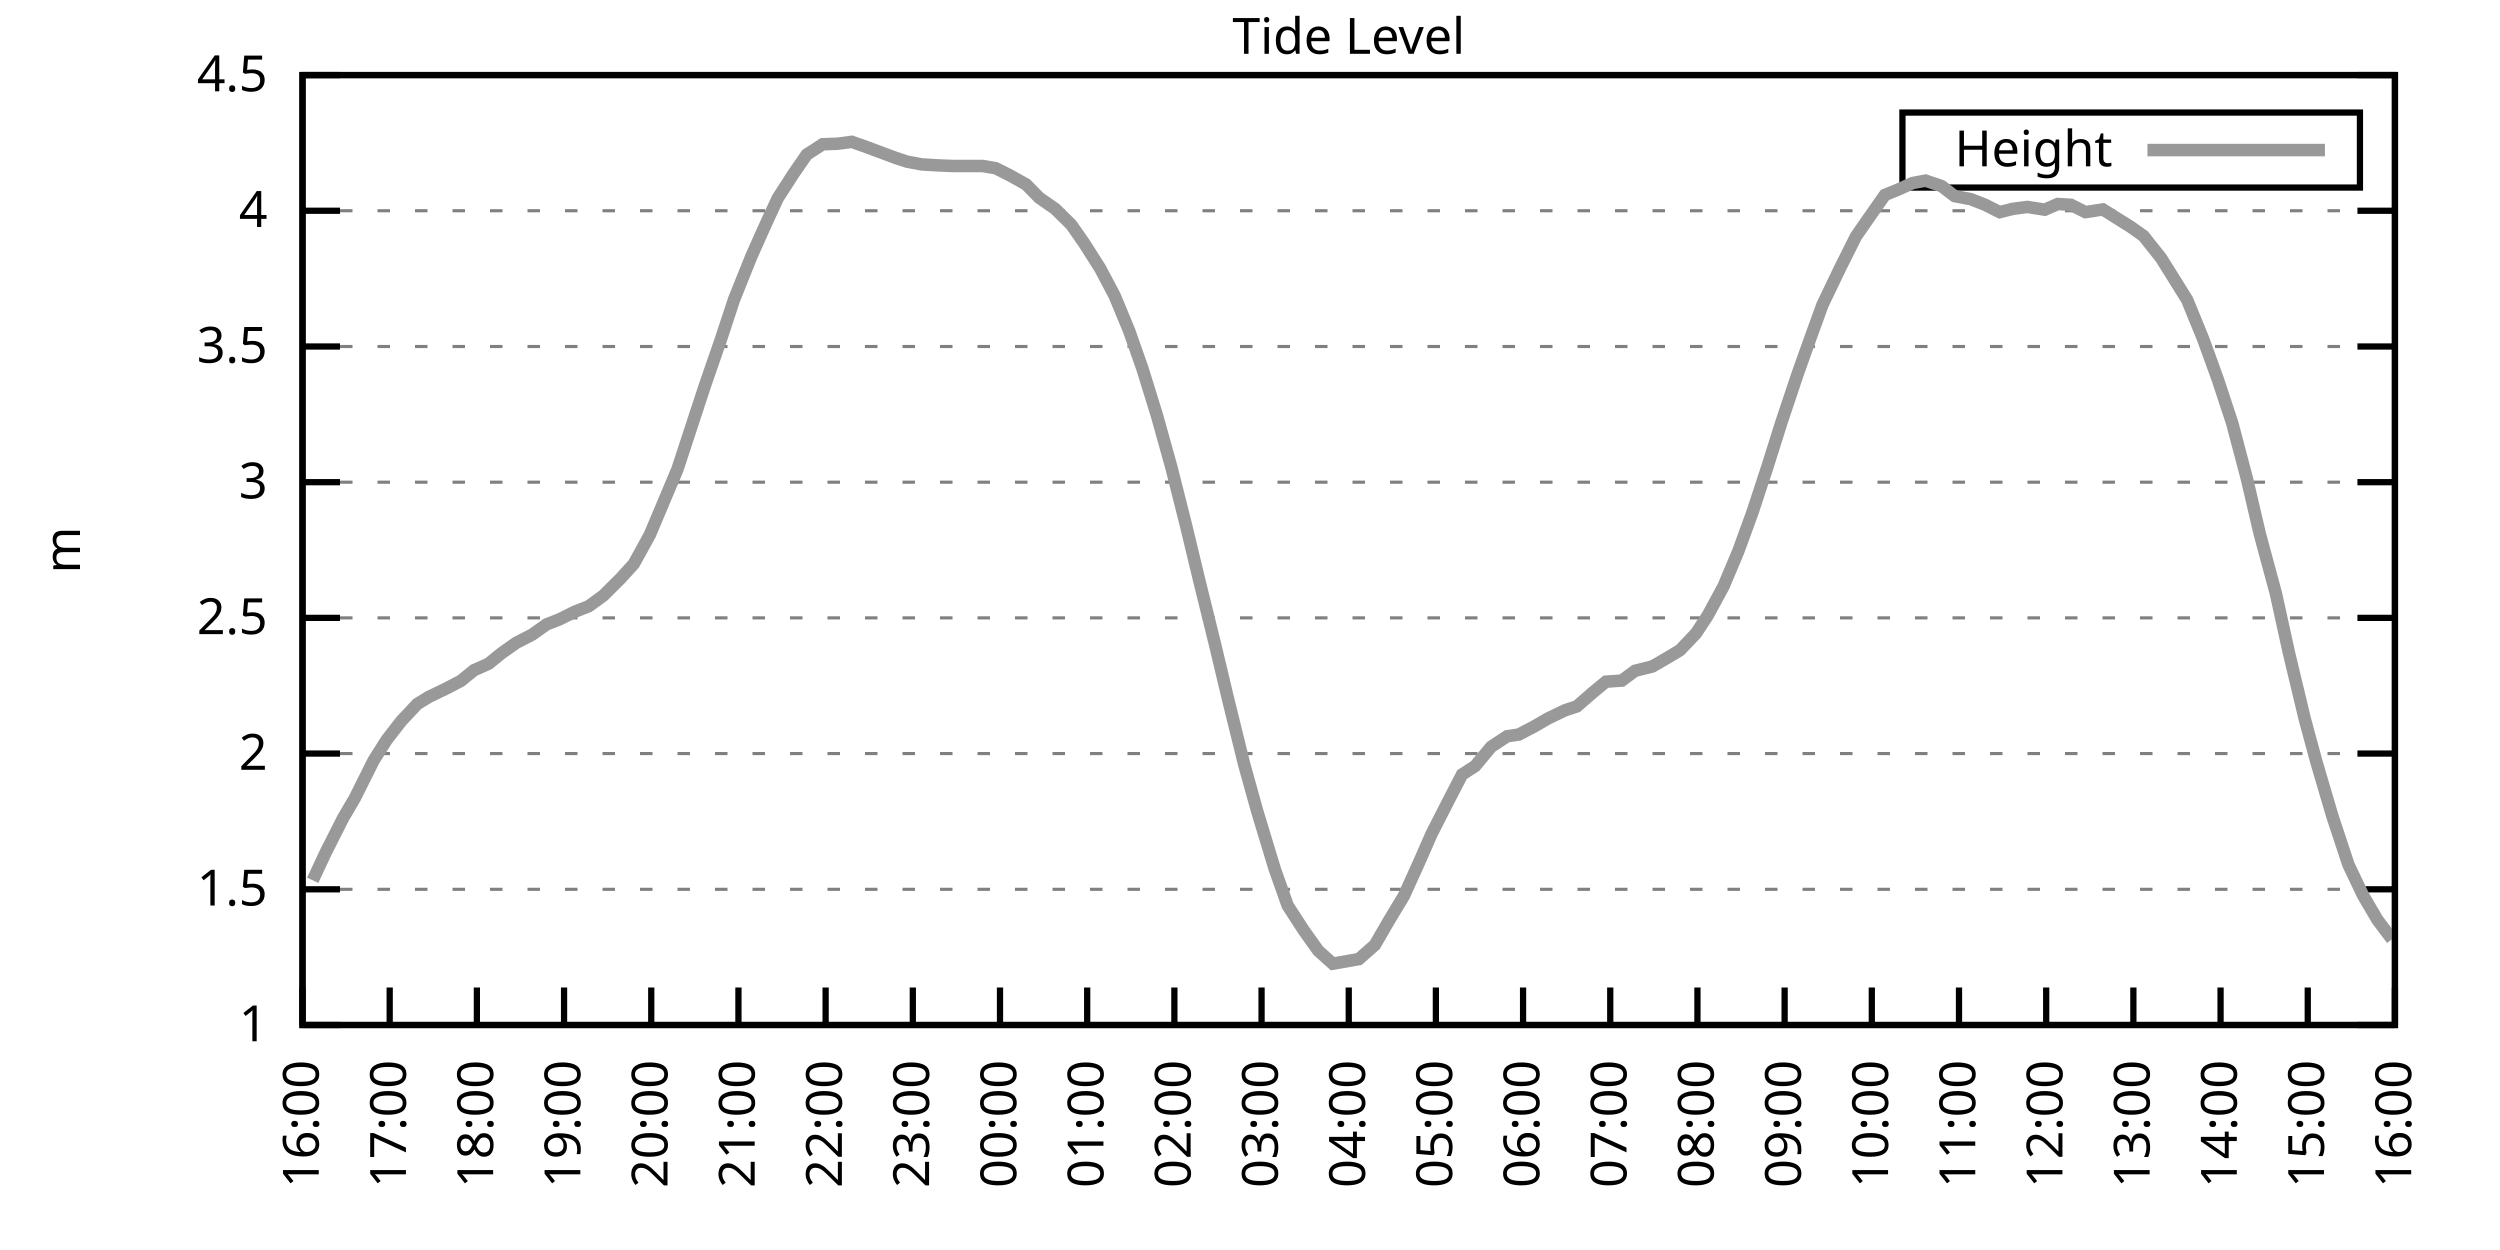
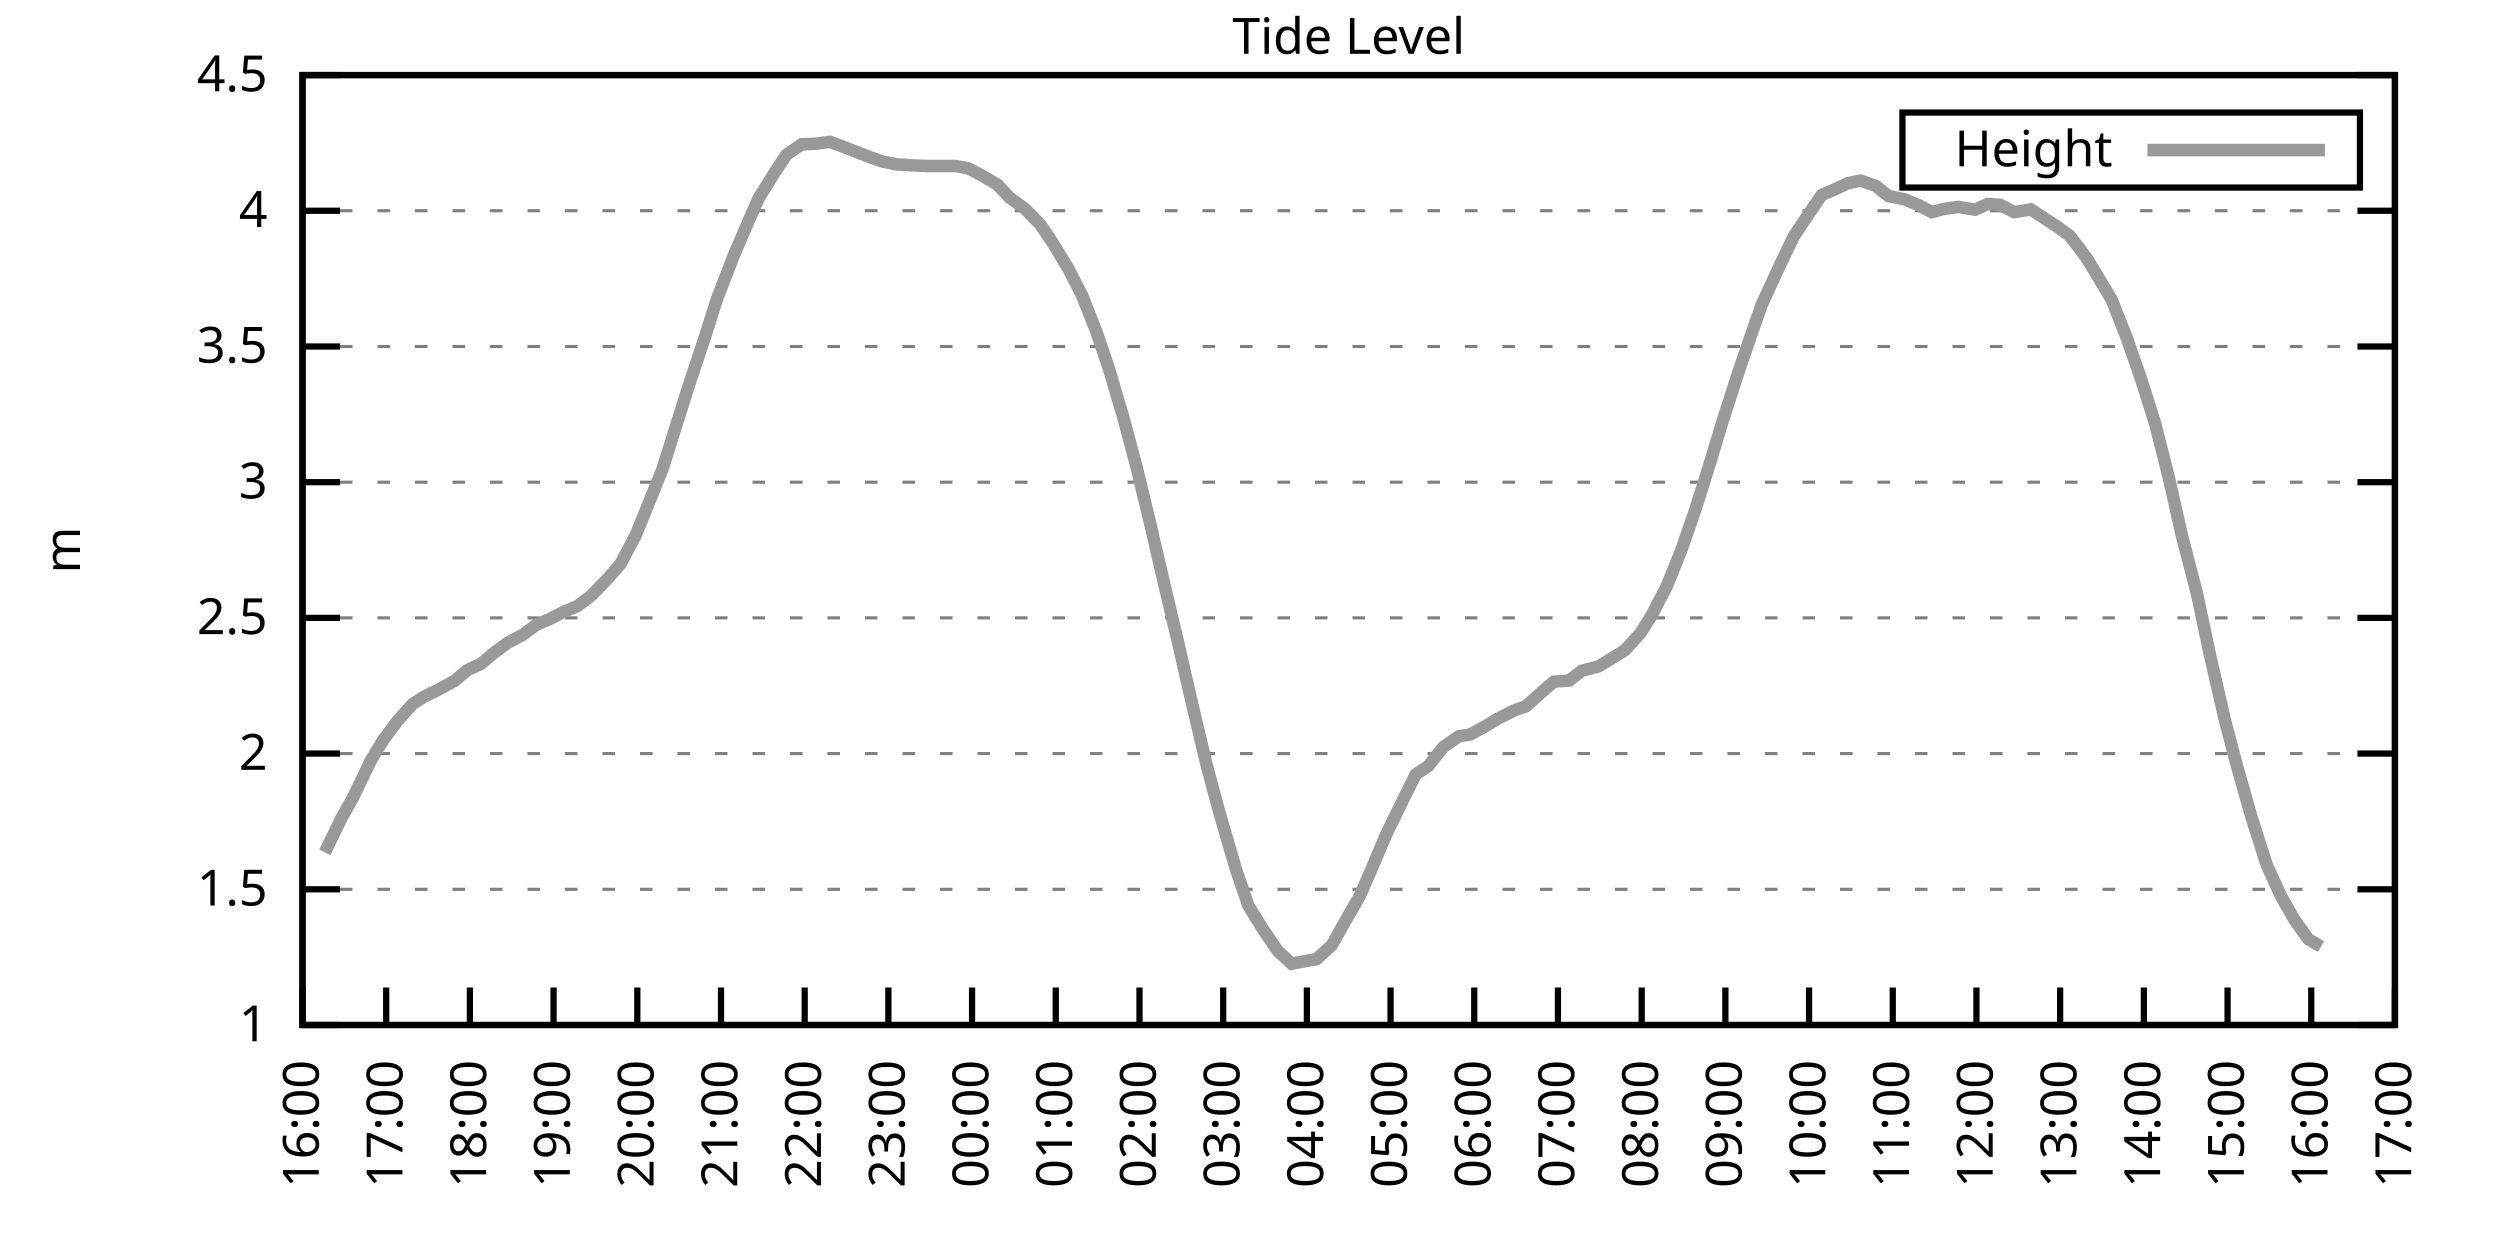
<svg xmlns="http://www.w3.org/2000/svg" xmlns:xlink="http://www.w3.org/1999/xlink" width="400" height="200" viewBox="0 0 400 200">
  <g id="gnuplot_canvas">
    <rect x="0" y="0" width="400" height="200" fill="none" />
    <defs>
      <circle id="gpDot" r="0.5" stroke-width="0.5" stroke="currentColor" />
      <path id="gpPt0" stroke-width="0.333" stroke="currentColor" d="M-1,0 h2 M0,-1 v2" />
      <path id="gpPt1" stroke-width="0.333" stroke="currentColor" d="M-1,-1 L1,1 M1,-1 L-1,1" />
      <path id="gpPt2" stroke-width="0.333" stroke="currentColor" d="M-1,0 L1,0 M0,-1 L0,1 M-1,-1 L1,1 M-1,1 L1,-1" />
      <rect id="gpPt3" stroke-width="0.333" stroke="currentColor" x="-1" y="-1" width="2" height="2" />
      <rect id="gpPt4" stroke-width="0.333" stroke="currentColor" fill="currentColor" x="-1" y="-1" width="2" height="2" />
      <circle id="gpPt5" stroke-width="0.333" stroke="currentColor" cx="0" cy="0" r="1" />
      <use xlink:href="#gpPt5" id="gpPt6" fill="currentColor" stroke="none" />
      <path id="gpPt7" stroke-width="0.333" stroke="currentColor" d="M0,-1.33 L-1.33,0.67 L1.33,0.67 z" />
      <use xlink:href="#gpPt7" id="gpPt8" fill="currentColor" stroke="none" />
      <use xlink:href="#gpPt7" id="gpPt9" stroke="currentColor" transform="rotate(180)" />
      <use xlink:href="#gpPt9" id="gpPt10" fill="currentColor" stroke="none" />
      <use xlink:href="#gpPt3" id="gpPt11" stroke="currentColor" transform="rotate(45)" />
      <use xlink:href="#gpPt11" id="gpPt12" fill="currentColor" stroke="none" />
      <path id="gpPt13" stroke-width="0.333" stroke="currentColor" d="M0,1.330 L1.265,0.411 L0.782,-1.067 L-0.782,-1.076 L-1.265,0.411 z" />
      <use xlink:href="#gpPt13" id="gpPt14" fill="currentColor" stroke="none" />
      <filter id="textbox" filterUnits="objectBoundingBox" x="0" y="0" height="1" width="1">
        <feFlood flood-color="white" flood-opacity="1" result="bgnd" />
        <feComposite in="SourceGraphic" in2="bgnd" operator="atop" />
      </filter>
      <filter id="greybox" filterUnits="objectBoundingBox" x="0" y="0" height="1" width="1">
        <feFlood flood-color="lightgrey" flood-opacity="1" result="grey" />
        <feComposite in="SourceGraphic" in2="grey" operator="atop" />
      </filter>
    </defs>
    <g fill="none" color="white" stroke="currentColor" stroke-width="1.00" stroke-linecap="butt" stroke-linejoin="miter">
</g>
    <g fill="none" color="black" stroke="currentColor" stroke-width="1.00" stroke-linecap="butt" stroke-linejoin="miter">
      <g stroke="none" shape-rendering="crispEdges">
        <polygon fill="rgb(255, 255, 255)" points="48.40,164.00 383.18,164.00 383.18,12.02 48.40,12.02 " />
      </g>
    </g>
    <g fill="none" color="black" stroke="currentColor" stroke-width="1.00" stroke-linecap="butt" stroke-linejoin="miter">
</g>
    <g fill="none" color="black" stroke="black" stroke-width="0.50" stroke-linecap="butt" stroke-linejoin="miter">
</g>
    <g fill="none" color="gray" stroke="currentColor" stroke-width="0.50" stroke-linecap="butt" stroke-linejoin="miter">
      <path stroke="gray" stroke-dasharray="2,4" class="gridline" d="M48.40,164.00 L383.19,164.00  " />
    </g>
    <g fill="none" color="gray" stroke="gray" stroke-width="1.00" stroke-linecap="butt" stroke-linejoin="miter">
</g>
    <g fill="none" color="black" stroke="currentColor" stroke-width="1.00" stroke-linecap="butt" stroke-linejoin="miter">
      <path stroke="black" d="M48.40,164.00 L54.40,164.00 M383.19,164.00 L377.19,164.00  " />
      <g transform="translate(42.80,166.60)" stroke="none" fill="black" font-family="Sans" font-size="8.00" text-anchor="end">
        <text>
          <tspan font-family="Sans"> 1</tspan>
        </text>
      </g>
    </g>
    <g fill="none" color="black" stroke="currentColor" stroke-width="1.00" stroke-linecap="butt" stroke-linejoin="miter">
</g>
    <g fill="none" color="black" stroke="black" stroke-width="0.50" stroke-linecap="butt" stroke-linejoin="miter">
</g>
    <g fill="none" color="gray" stroke="currentColor" stroke-width="0.50" stroke-linecap="butt" stroke-linejoin="miter">
      <path stroke="gray" stroke-dasharray="2,4" class="gridline" d="M48.40,142.29 L383.19,142.29  " />
    </g>
    <g fill="none" color="gray" stroke="gray" stroke-width="1.00" stroke-linecap="butt" stroke-linejoin="miter">
</g>
    <g fill="none" color="black" stroke="currentColor" stroke-width="1.00" stroke-linecap="butt" stroke-linejoin="miter">
      <path stroke="black" d="M48.40,142.29 L54.40,142.29 M383.19,142.29 L377.19,142.29  " />
      <g transform="translate(42.80,144.89)" stroke="none" fill="black" font-family="Sans" font-size="8.00" text-anchor="end">
        <text>
          <tspan font-family="Sans"> 1.5</tspan>
        </text>
      </g>
    </g>
    <g fill="none" color="black" stroke="currentColor" stroke-width="1.00" stroke-linecap="butt" stroke-linejoin="miter">
</g>
    <g fill="none" color="black" stroke="black" stroke-width="0.50" stroke-linecap="butt" stroke-linejoin="miter">
</g>
    <g fill="none" color="gray" stroke="currentColor" stroke-width="0.50" stroke-linecap="butt" stroke-linejoin="miter">
      <path stroke="gray" stroke-dasharray="2,4" class="gridline" d="M48.40,120.57 L383.19,120.57  " />
    </g>
    <g fill="none" color="gray" stroke="gray" stroke-width="1.00" stroke-linecap="butt" stroke-linejoin="miter">
</g>
    <g fill="none" color="black" stroke="currentColor" stroke-width="1.00" stroke-linecap="butt" stroke-linejoin="miter">
      <path stroke="black" d="M48.40,120.57 L54.40,120.57 M383.19,120.57 L377.19,120.57  " />
      <g transform="translate(42.80,123.17)" stroke="none" fill="black" font-family="Sans" font-size="8.00" text-anchor="end">
        <text>
          <tspan font-family="Sans"> 2</tspan>
        </text>
      </g>
    </g>
    <g fill="none" color="black" stroke="currentColor" stroke-width="1.00" stroke-linecap="butt" stroke-linejoin="miter">
</g>
    <g fill="none" color="black" stroke="black" stroke-width="0.50" stroke-linecap="butt" stroke-linejoin="miter">
</g>
    <g fill="none" color="gray" stroke="currentColor" stroke-width="0.50" stroke-linecap="butt" stroke-linejoin="miter">
      <path stroke="gray" stroke-dasharray="2,4" class="gridline" d="M48.40,98.86 L383.19,98.86  " />
    </g>
    <g fill="none" color="gray" stroke="gray" stroke-width="1.00" stroke-linecap="butt" stroke-linejoin="miter">
</g>
    <g fill="none" color="black" stroke="currentColor" stroke-width="1.00" stroke-linecap="butt" stroke-linejoin="miter">
      <path stroke="black" d="M48.40,98.86 L54.40,98.86 M383.19,98.86 L377.19,98.86  " />
      <g transform="translate(42.80,101.46)" stroke="none" fill="black" font-family="Sans" font-size="8.00" text-anchor="end">
        <text>
          <tspan font-family="Sans"> 2.5</tspan>
        </text>
      </g>
    </g>
    <g fill="none" color="black" stroke="currentColor" stroke-width="1.00" stroke-linecap="butt" stroke-linejoin="miter">
</g>
    <g fill="none" color="black" stroke="black" stroke-width="0.50" stroke-linecap="butt" stroke-linejoin="miter">
</g>
    <g fill="none" color="gray" stroke="currentColor" stroke-width="0.50" stroke-linecap="butt" stroke-linejoin="miter">
      <path stroke="gray" stroke-dasharray="2,4" class="gridline" d="M48.40,77.15 L383.19,77.15  " />
    </g>
    <g fill="none" color="gray" stroke="gray" stroke-width="1.00" stroke-linecap="butt" stroke-linejoin="miter">
</g>
    <g fill="none" color="black" stroke="currentColor" stroke-width="1.00" stroke-linecap="butt" stroke-linejoin="miter">
      <path stroke="black" d="M48.40,77.15 L54.40,77.15 M383.19,77.15 L377.19,77.15  " />
      <g transform="translate(42.80,79.75)" stroke="none" fill="black" font-family="Sans" font-size="8.00" text-anchor="end">
        <text>
          <tspan font-family="Sans"> 3</tspan>
        </text>
      </g>
    </g>
    <g fill="none" color="black" stroke="currentColor" stroke-width="1.00" stroke-linecap="butt" stroke-linejoin="miter">
</g>
    <g fill="none" color="black" stroke="black" stroke-width="0.50" stroke-linecap="butt" stroke-linejoin="miter">
</g>
    <g fill="none" color="gray" stroke="currentColor" stroke-width="0.50" stroke-linecap="butt" stroke-linejoin="miter">
      <path stroke="gray" stroke-dasharray="2,4" class="gridline" d="M48.40,55.44 L383.19,55.44  " />
    </g>
    <g fill="none" color="gray" stroke="gray" stroke-width="1.00" stroke-linecap="butt" stroke-linejoin="miter">
</g>
    <g fill="none" color="black" stroke="currentColor" stroke-width="1.00" stroke-linecap="butt" stroke-linejoin="miter">
      <path stroke="black" d="M48.40,55.44 L54.40,55.44 M383.19,55.44 L377.19,55.44  " />
      <g transform="translate(42.80,58.04)" stroke="none" fill="black" font-family="Sans" font-size="8.00" text-anchor="end">
        <text>
          <tspan font-family="Sans"> 3.5</tspan>
        </text>
      </g>
    </g>
    <g fill="none" color="black" stroke="currentColor" stroke-width="1.00" stroke-linecap="butt" stroke-linejoin="miter">
</g>
    <g fill="none" color="black" stroke="black" stroke-width="0.50" stroke-linecap="butt" stroke-linejoin="miter">
</g>
    <g fill="none" color="gray" stroke="currentColor" stroke-width="0.50" stroke-linecap="butt" stroke-linejoin="miter">
      <path stroke="gray" stroke-dasharray="2,4" class="gridline" d="M48.40,33.72 L383.19,33.72  " />
    </g>
    <g fill="none" color="gray" stroke="gray" stroke-width="1.00" stroke-linecap="butt" stroke-linejoin="miter">
</g>
    <g fill="none" color="black" stroke="currentColor" stroke-width="1.00" stroke-linecap="butt" stroke-linejoin="miter">
      <path stroke="black" d="M48.40,33.72 L54.40,33.72 M383.19,33.72 L377.19,33.72  " />
      <g transform="translate(42.80,36.32)" stroke="none" fill="black" font-family="Sans" font-size="8.00" text-anchor="end">
        <text>
          <tspan font-family="Sans"> 4</tspan>
        </text>
      </g>
    </g>
    <g fill="none" color="black" stroke="currentColor" stroke-width="1.00" stroke-linecap="butt" stroke-linejoin="miter">
</g>
    <g fill="none" color="black" stroke="black" stroke-width="0.50" stroke-linecap="butt" stroke-linejoin="miter">
</g>
    <g fill="none" color="gray" stroke="currentColor" stroke-width="0.50" stroke-linecap="butt" stroke-linejoin="miter">
      <path stroke="gray" stroke-dasharray="2,4" class="gridline" d="M48.40,12.01 L383.19,12.01  " />
    </g>
    <g fill="none" color="gray" stroke="gray" stroke-width="1.00" stroke-linecap="butt" stroke-linejoin="miter">
</g>
    <g fill="none" color="black" stroke="currentColor" stroke-width="1.00" stroke-linecap="butt" stroke-linejoin="miter">
      <path stroke="black" d="M48.40,12.01 L54.40,12.01 M383.19,12.01 L377.19,12.01  " />
      <g transform="translate(42.80,14.61)" stroke="none" fill="black" font-family="Sans" font-size="8.00" text-anchor="end">
        <text>
          <tspan font-family="Sans"> 4.5</tspan>
        </text>
      </g>
    </g>
    <g fill="none" color="black" stroke="currentColor" stroke-width="1.00" stroke-linecap="butt" stroke-linejoin="miter">
      <path stroke="black" d="M48.40,164.00 L48.40,158.00  " />
      <g transform="translate(51.00,169.60) rotate(270.00)" stroke="none" fill="black" font-family="Sans" font-size="8.00" text-anchor="end">
        <text>
          <tspan font-family="Sans">16:00</tspan>
        </text>
      </g>
    </g>
    <g fill="none" color="black" stroke="currentColor" stroke-width="1.00" stroke-linecap="butt" stroke-linejoin="miter">
-       <path stroke="black" d="M62.35,164.00 L62.35,158.00  " />
-       <g transform="translate(64.95,169.60) rotate(270.00)" stroke="none" fill="black" font-family="Sans" font-size="8.00" text-anchor="end">
+       <path stroke="black" d="M61.79,164.00 L61.79,158.00  " />
+       <g transform="translate(64.39,169.60) rotate(270.00)" stroke="none" fill="black" font-family="Sans" font-size="8.00" text-anchor="end">
        <text>
          <tspan font-family="Sans">17:00</tspan>
        </text>
      </g>
    </g>
    <g fill="none" color="black" stroke="currentColor" stroke-width="1.00" stroke-linecap="butt" stroke-linejoin="miter">
-       <path stroke="black" d="M76.30,164.00 L76.30,158.00  " />
-       <g transform="translate(78.90,169.60) rotate(270.00)" stroke="none" fill="black" font-family="Sans" font-size="8.00" text-anchor="end">
+       <path stroke="black" d="M75.18,164.00 L75.18,158.00  " />
+       <g transform="translate(77.78,169.60) rotate(270.00)" stroke="none" fill="black" font-family="Sans" font-size="8.00" text-anchor="end">
        <text>
          <tspan font-family="Sans">18:00</tspan>
        </text>
      </g>
    </g>
    <g fill="none" color="black" stroke="currentColor" stroke-width="1.00" stroke-linecap="butt" stroke-linejoin="miter">
-       <path stroke="black" d="M90.25,164.00 L90.25,158.00  " />
-       <g transform="translate(92.85,169.60) rotate(270.00)" stroke="none" fill="black" font-family="Sans" font-size="8.00" text-anchor="end">
+       <path stroke="black" d="M88.57,164.00 L88.57,158.00  " />
+       <g transform="translate(91.17,169.60) rotate(270.00)" stroke="none" fill="black" font-family="Sans" font-size="8.00" text-anchor="end">
        <text>
          <tspan font-family="Sans">19:00</tspan>
        </text>
      </g>
    </g>
    <g fill="none" color="black" stroke="currentColor" stroke-width="1.00" stroke-linecap="butt" stroke-linejoin="miter">
-       <path stroke="black" d="M104.20,164.00 L104.20,158.00  " />
-       <g transform="translate(106.80,169.60) rotate(270.00)" stroke="none" fill="black" font-family="Sans" font-size="8.00" text-anchor="end">
+       <path stroke="black" d="M101.97,164.00 L101.97,158.00  " />
+       <g transform="translate(104.57,169.60) rotate(270.00)" stroke="none" fill="black" font-family="Sans" font-size="8.00" text-anchor="end">
        <text>
          <tspan font-family="Sans">20:00</tspan>
        </text>
      </g>
    </g>
    <g fill="none" color="black" stroke="currentColor" stroke-width="1.00" stroke-linecap="butt" stroke-linejoin="miter">
-       <path stroke="black" d="M118.15,164.00 L118.15,158.00  " />
-       <g transform="translate(120.75,169.60) rotate(270.00)" stroke="none" fill="black" font-family="Sans" font-size="8.00" text-anchor="end">
+       <path stroke="black" d="M115.36,164.00 L115.36,158.00  " />
+       <g transform="translate(117.96,169.60) rotate(270.00)" stroke="none" fill="black" font-family="Sans" font-size="8.00" text-anchor="end">
        <text>
          <tspan font-family="Sans">21:00</tspan>
        </text>
      </g>
    </g>
    <g fill="none" color="black" stroke="currentColor" stroke-width="1.00" stroke-linecap="butt" stroke-linejoin="miter">
-       <path stroke="black" d="M132.10,164.00 L132.10,158.00  " />
-       <g transform="translate(134.70,169.60) rotate(270.00)" stroke="none" fill="black" font-family="Sans" font-size="8.00" text-anchor="end">
+       <path stroke="black" d="M128.75,164.00 L128.75,158.00  " />
+       <g transform="translate(131.35,169.60) rotate(270.00)" stroke="none" fill="black" font-family="Sans" font-size="8.00" text-anchor="end">
        <text>
          <tspan font-family="Sans">22:00</tspan>
        </text>
      </g>
    </g>
    <g fill="none" color="black" stroke="currentColor" stroke-width="1.00" stroke-linecap="butt" stroke-linejoin="miter">
-       <path stroke="black" d="M146.05,164.00 L146.05,158.00  " />
-       <g transform="translate(148.65,169.60) rotate(270.00)" stroke="none" fill="black" font-family="Sans" font-size="8.00" text-anchor="end">
+       <path stroke="black" d="M142.14,164.00 L142.14,158.00  " />
+       <g transform="translate(144.74,169.60) rotate(270.00)" stroke="none" fill="black" font-family="Sans" font-size="8.00" text-anchor="end">
        <text>
          <tspan font-family="Sans">23:00</tspan>
        </text>
      </g>
    </g>
    <g fill="none" color="black" stroke="currentColor" stroke-width="1.00" stroke-linecap="butt" stroke-linejoin="miter">
-       <path stroke="black" d="M160.00,164.00 L160.00,158.00  " />
-       <g transform="translate(162.60,169.60) rotate(270.00)" stroke="none" fill="black" font-family="Sans" font-size="8.00" text-anchor="end">
+       <path stroke="black" d="M155.53,164.00 L155.53,158.00  " />
+       <g transform="translate(158.13,169.60) rotate(270.00)" stroke="none" fill="black" font-family="Sans" font-size="8.00" text-anchor="end">
        <text>
          <tspan font-family="Sans">00:00</tspan>
        </text>
      </g>
    </g>
    <g fill="none" color="black" stroke="currentColor" stroke-width="1.00" stroke-linecap="butt" stroke-linejoin="miter">
-       <path stroke="black" d="M173.95,164.00 L173.95,158.00  " />
-       <g transform="translate(176.55,169.60) rotate(270.00)" stroke="none" fill="black" font-family="Sans" font-size="8.00" text-anchor="end">
+       <path stroke="black" d="M168.92,164.00 L168.92,158.00  " />
+       <g transform="translate(171.52,169.60) rotate(270.00)" stroke="none" fill="black" font-family="Sans" font-size="8.00" text-anchor="end">
        <text>
          <tspan font-family="Sans">01:00</tspan>
        </text>
      </g>
    </g>
    <g fill="none" color="black" stroke="currentColor" stroke-width="1.00" stroke-linecap="butt" stroke-linejoin="miter">
-       <path stroke="black" d="M187.90,164.00 L187.90,158.00  " />
-       <g transform="translate(190.50,169.60) rotate(270.00)" stroke="none" fill="black" font-family="Sans" font-size="8.00" text-anchor="end">
+       <path stroke="black" d="M182.32,164.00 L182.32,158.00  " />
+       <g transform="translate(184.92,169.60) rotate(270.00)" stroke="none" fill="black" font-family="Sans" font-size="8.00" text-anchor="end">
        <text>
          <tspan font-family="Sans">02:00</tspan>
        </text>
      </g>
    </g>
    <g fill="none" color="black" stroke="currentColor" stroke-width="1.00" stroke-linecap="butt" stroke-linejoin="miter">
-       <path stroke="black" d="M201.85,164.00 L201.85,158.00  " />
-       <g transform="translate(204.45,169.60) rotate(270.00)" stroke="none" fill="black" font-family="Sans" font-size="8.00" text-anchor="end">
+       <path stroke="black" d="M195.71,164.00 L195.71,158.00  " />
+       <g transform="translate(198.31,169.60) rotate(270.00)" stroke="none" fill="black" font-family="Sans" font-size="8.00" text-anchor="end">
        <text>
          <tspan font-family="Sans">03:00</tspan>
        </text>
      </g>
    </g>
    <g fill="none" color="black" stroke="currentColor" stroke-width="1.00" stroke-linecap="butt" stroke-linejoin="miter">
-       <path stroke="black" d="M215.80,164.00 L215.80,158.00  " />
-       <g transform="translate(218.40,169.60) rotate(270.00)" stroke="none" fill="black" font-family="Sans" font-size="8.00" text-anchor="end">
+       <path stroke="black" d="M209.10,164.00 L209.10,158.00  " />
+       <g transform="translate(211.70,169.60) rotate(270.00)" stroke="none" fill="black" font-family="Sans" font-size="8.00" text-anchor="end">
        <text>
          <tspan font-family="Sans">04:00</tspan>
        </text>
      </g>
    </g>
    <g fill="none" color="black" stroke="currentColor" stroke-width="1.00" stroke-linecap="butt" stroke-linejoin="miter">
-       <path stroke="black" d="M229.74,164.00 L229.74,158.00  " />
-       <g transform="translate(232.34,169.60) rotate(270.00)" stroke="none" fill="black" font-family="Sans" font-size="8.00" text-anchor="end">
+       <path stroke="black" d="M222.49,164.00 L222.49,158.00  " />
+       <g transform="translate(225.09,169.60) rotate(270.00)" stroke="none" fill="black" font-family="Sans" font-size="8.00" text-anchor="end">
        <text>
          <tspan font-family="Sans">05:00</tspan>
        </text>
      </g>
    </g>
    <g fill="none" color="black" stroke="currentColor" stroke-width="1.00" stroke-linecap="butt" stroke-linejoin="miter">
-       <path stroke="black" d="M243.69,164.00 L243.69,158.00  " />
-       <g transform="translate(246.29,169.60) rotate(270.00)" stroke="none" fill="black" font-family="Sans" font-size="8.00" text-anchor="end">
+       <path stroke="black" d="M235.88,164.00 L235.88,158.00  " />
+       <g transform="translate(238.48,169.60) rotate(270.00)" stroke="none" fill="black" font-family="Sans" font-size="8.00" text-anchor="end">
        <text>
          <tspan font-family="Sans">06:00</tspan>
        </text>
      </g>
    </g>
    <g fill="none" color="black" stroke="currentColor" stroke-width="1.00" stroke-linecap="butt" stroke-linejoin="miter">
-       <path stroke="black" d="M257.64,164.00 L257.64,158.00  " />
-       <g transform="translate(260.24,169.60) rotate(270.00)" stroke="none" fill="black" font-family="Sans" font-size="8.00" text-anchor="end">
+       <path stroke="black" d="M249.27,164.00 L249.27,158.00  " />
+       <g transform="translate(251.87,169.60) rotate(270.00)" stroke="none" fill="black" font-family="Sans" font-size="8.00" text-anchor="end">
        <text>
          <tspan font-family="Sans">07:00</tspan>
        </text>
      </g>
    </g>
    <g fill="none" color="black" stroke="currentColor" stroke-width="1.00" stroke-linecap="butt" stroke-linejoin="miter">
-       <path stroke="black" d="M271.59,164.00 L271.59,158.00  " />
-       <g transform="translate(274.19,169.60) rotate(270.00)" stroke="none" fill="black" font-family="Sans" font-size="8.00" text-anchor="end">
+       <path stroke="black" d="M262.67,164.00 L262.67,158.00  " />
+       <g transform="translate(265.27,169.60) rotate(270.00)" stroke="none" fill="black" font-family="Sans" font-size="8.00" text-anchor="end">
        <text>
          <tspan font-family="Sans">08:00</tspan>
        </text>
      </g>
    </g>
    <g fill="none" color="black" stroke="currentColor" stroke-width="1.00" stroke-linecap="butt" stroke-linejoin="miter">
-       <path stroke="black" d="M285.54,164.00 L285.54,158.00  " />
-       <g transform="translate(288.14,169.60) rotate(270.00)" stroke="none" fill="black" font-family="Sans" font-size="8.00" text-anchor="end">
+       <path stroke="black" d="M276.06,164.00 L276.06,158.00  " />
+       <g transform="translate(278.66,169.60) rotate(270.00)" stroke="none" fill="black" font-family="Sans" font-size="8.00" text-anchor="end">
        <text>
          <tspan font-family="Sans">09:00</tspan>
        </text>
      </g>
    </g>
    <g fill="none" color="black" stroke="currentColor" stroke-width="1.00" stroke-linecap="butt" stroke-linejoin="miter">
-       <path stroke="black" d="M299.49,164.00 L299.49,158.00  " />
-       <g transform="translate(302.09,169.60) rotate(270.00)" stroke="none" fill="black" font-family="Sans" font-size="8.00" text-anchor="end">
+       <path stroke="black" d="M289.45,164.00 L289.45,158.00  " />
+       <g transform="translate(292.05,169.60) rotate(270.00)" stroke="none" fill="black" font-family="Sans" font-size="8.00" text-anchor="end">
        <text>
          <tspan font-family="Sans">10:00</tspan>
        </text>
      </g>
    </g>
    <g fill="none" color="black" stroke="currentColor" stroke-width="1.00" stroke-linecap="butt" stroke-linejoin="miter">
-       <path stroke="black" d="M313.44,164.00 L313.44,158.00  " />
-       <g transform="translate(316.04,169.60) rotate(270.00)" stroke="none" fill="black" font-family="Sans" font-size="8.00" text-anchor="end">
+       <path stroke="black" d="M302.84,164.00 L302.84,158.00  " />
+       <g transform="translate(305.44,169.60) rotate(270.00)" stroke="none" fill="black" font-family="Sans" font-size="8.00" text-anchor="end">
        <text>
          <tspan font-family="Sans">11:00</tspan>
        </text>
      </g>
    </g>
    <g fill="none" color="black" stroke="currentColor" stroke-width="1.00" stroke-linecap="butt" stroke-linejoin="miter">
-       <path stroke="black" d="M327.39,164.00 L327.39,158.00  " />
-       <g transform="translate(329.99,169.60) rotate(270.00)" stroke="none" fill="black" font-family="Sans" font-size="8.00" text-anchor="end">
+       <path stroke="black" d="M316.23,164.00 L316.23,158.00  " />
+       <g transform="translate(318.83,169.60) rotate(270.00)" stroke="none" fill="black" font-family="Sans" font-size="8.00" text-anchor="end">
        <text>
          <tspan font-family="Sans">12:00</tspan>
        </text>
      </g>
    </g>
    <g fill="none" color="black" stroke="currentColor" stroke-width="1.00" stroke-linecap="butt" stroke-linejoin="miter">
-       <path stroke="black" d="M341.34,164.00 L341.34,158.00  " />
-       <g transform="translate(343.94,169.60) rotate(270.00)" stroke="none" fill="black" font-family="Sans" font-size="8.00" text-anchor="end">
+       <path stroke="black" d="M329.62,164.00 L329.62,158.00  " />
+       <g transform="translate(332.22,169.60) rotate(270.00)" stroke="none" fill="black" font-family="Sans" font-size="8.00" text-anchor="end">
        <text>
          <tspan font-family="Sans">13:00</tspan>
        </text>
      </g>
    </g>
    <g fill="none" color="black" stroke="currentColor" stroke-width="1.00" stroke-linecap="butt" stroke-linejoin="miter">
-       <path stroke="black" d="M355.29,164.00 L355.29,158.00  " />
-       <g transform="translate(357.89,169.60) rotate(270.00)" stroke="none" fill="black" font-family="Sans" font-size="8.00" text-anchor="end">
+       <path stroke="black" d="M343.02,164.00 L343.02,158.00  " />
+       <g transform="translate(345.62,169.60) rotate(270.00)" stroke="none" fill="black" font-family="Sans" font-size="8.00" text-anchor="end">
        <text>
          <tspan font-family="Sans">14:00</tspan>
        </text>
      </g>
    </g>
    <g fill="none" color="black" stroke="currentColor" stroke-width="1.00" stroke-linecap="butt" stroke-linejoin="miter">
-       <path stroke="black" d="M369.24,164.00 L369.24,158.00  " />
-       <g transform="translate(371.84,169.60) rotate(270.00)" stroke="none" fill="black" font-family="Sans" font-size="8.00" text-anchor="end">
+       <path stroke="black" d="M356.41,164.00 L356.41,158.00  " />
+       <g transform="translate(359.01,169.60) rotate(270.00)" stroke="none" fill="black" font-family="Sans" font-size="8.00" text-anchor="end">
        <text>
          <tspan font-family="Sans">15:00</tspan>
+         </text>
+       </g>
+     </g>
+     <g fill="none" color="black" stroke="currentColor" stroke-width="1.00" stroke-linecap="butt" stroke-linejoin="miter">
+       <path stroke="black" d="M369.80,164.00 L369.80,158.00  " />
+       <g transform="translate(372.40,169.60) rotate(270.00)" stroke="none" fill="black" font-family="Sans" font-size="8.00" text-anchor="end">
+         <text>
+           <tspan font-family="Sans">16:00</tspan>
        </text>
      </g>
    </g>
    <g fill="none" color="black" stroke="currentColor" stroke-width="1.00" stroke-linecap="butt" stroke-linejoin="miter">
      <path stroke="black" d="M383.19,164.00 L383.19,158.00  " />
      <g transform="translate(385.79,169.60) rotate(270.00)" stroke="none" fill="black" font-family="Sans" font-size="8.00" text-anchor="end">
        <text>
-           <tspan font-family="Sans">16:00</tspan>
+           <tspan font-family="Sans">17:00</tspan>
        </text>
      </g>
    </g>
    <g fill="none" color="black" stroke="currentColor" stroke-width="1.00" stroke-linecap="butt" stroke-linejoin="miter">
</g>
    <g fill="none" color="black" stroke="currentColor" stroke-width="1.00" stroke-linecap="butt" stroke-linejoin="miter">
      <path stroke="black" d="M48.40,12.01 L48.40,164.00 L383.19,164.00 L383.19,12.01 L48.40,12.01 Z  " />
    </g>
    <g fill="none" color="black" stroke="currentColor" stroke-width="1.00" stroke-linecap="butt" stroke-linejoin="miter">
</g>
    <g fill="none" color="black" stroke="currentColor" stroke-width="1.00" stroke-linecap="butt" stroke-linejoin="miter">
      <path stroke="black" d="M304.39,30.01 L304.39,18.01 L377.59,18.01 L377.59,30.01 L304.39,30.01 Z  " />
    </g>
    <g id="Tide_level_plot_1">
      <g fill="none" color="white" stroke="black" stroke-width="2.00" stroke-linecap="butt" stroke-linejoin="miter">
</g>
      <g fill="none" color="black" stroke="currentColor" stroke-width="2.00" stroke-linecap="butt" stroke-linejoin="miter">
        <g transform="translate(337.99,26.61)" stroke="none" fill="black" font-family="Sans" font-size="8.00" text-anchor="end">
          <text>
            <tspan font-family="Sans">Height</tspan>
          </text>
        </g>
      </g>
      <g fill="none" color="black" stroke="currentColor" stroke-width="2.00" stroke-linecap="butt" stroke-linejoin="miter">
-         <path stroke="rgb(153, 153, 153)" d="M343.59,24.01 L371.99,24.01 M50.03,140.85 L52.12,136.38 L54.91,130.87 L56.77,127.70 L59.79,121.66 L61.88,118.36   L64.21,115.36 L66.77,112.63 L68.63,111.50 L71.42,110.15 L73.74,108.94 L75.83,107.24 L78.16,106.20 L80.25,104.51   L82.58,102.86 L85.13,101.55 L87.46,99.90 L89.55,99.08 L91.88,97.91 L94.20,96.99 L96.53,95.30 L99.32,92.52   L101.41,90.22 L103.97,85.57 L108.38,75.11 L110.48,68.72 L112.80,61.65 L115.36,54.26 L117.45,47.92 L120.24,40.97   L122.57,35.76 L124.43,31.73 L126.98,27.77 L129.08,24.73 L131.63,23.08 L133.96,23.00 L136.28,22.69 L138.84,23.60   L143.26,25.25 L145.12,25.86 L147.44,26.30 L150.23,26.47 L152.56,26.56 L155.11,26.56 L157.21,26.56 L159.30,26.91   L161.62,28.08 L164.18,29.51 L166.27,31.64 L168.83,33.42 L171.39,35.94 L173.48,38.93 L176.04,42.97 L178.36,47.36   L180.69,53.00 L182.78,58.95 L185.11,66.47 L187.43,74.80 L189.76,84.05 L191.85,92.74 L194.41,103.12 L196.50,111.89   L199.06,122.27 L201.15,129.78 L203.94,138.99 L206.03,144.89 L208.59,148.84 L210.91,152.10 L213.24,154.19 L217.42,153.45   L219.98,151.19 L222.30,147.19 L224.63,143.33 L226.95,138.21 L229.05,133.43 L231.84,127.96 L233.93,123.92 L236.02,122.57   L238.58,119.49 L241.14,117.80 L243.00,117.53 L245.55,116.19 L247.65,114.97 L250.44,113.63 L252.30,113.02 L254.85,110.80   L256.95,109.07 L259.50,108.89 L261.60,107.33 L264.39,106.63 L266.48,105.42 L268.80,104.03 L271.36,101.34 L273.22,98.51   L275.78,93.78 L278.10,88.27 L280.43,81.88 L282.75,74.80 L285.08,67.42 L287.64,59.78 L289.73,53.92 L291.59,48.79   L294.38,42.97 L296.94,37.85 L298.80,35.16 L301.58,31.20 L303.68,30.34 L306.00,29.29 L308.09,28.90 L310.65,29.77   L312.74,31.38 L315.30,31.86 L317.63,32.77 L319.95,33.94 L322.04,33.42 L324.37,33.11 L327.16,33.55 L329.25,32.64   L331.34,32.77 L333.67,33.94 L336.46,33.51 L338.32,34.68 L340.88,36.28 L342.97,37.76 L345.76,41.28 L347.39,43.88   L349.94,47.97 L352.50,54.22 L354.83,60.65 L357.15,67.68 L359.48,76.50 L361.57,85.44 L364.13,94.91 L366.22,104.42   L368.78,115.10 L370.64,121.96 L373.19,130.61 L375.75,138.34 L378.08,143.24 L380.40,147.19 L382.73,150.28  " />
+         <path stroke="rgb(153, 153, 153)" d="M343.59,24.01 L371.99,24.01 M51.97,136.38 L54.65,130.87 L56.43,127.70 L59.34,121.66 L61.35,118.36 L63.58,115.36   L66.03,112.63 L67.82,111.50 L70.50,110.15 L72.73,108.94 L74.74,107.24 L76.97,106.20 L78.98,104.51 L81.21,102.86   L83.66,101.55 L85.90,99.90 L87.91,99.08 L90.14,97.91 L92.37,96.99 L94.60,95.30 L97.28,92.52 L99.29,90.22   L101.74,85.57 L105.98,75.11 L107.99,68.72 L110.22,61.65 L112.68,54.26 L114.69,47.92 L117.37,40.97 L119.60,35.76   L121.38,31.73 L123.84,27.77 L125.85,24.73 L128.30,23.08 L130.54,23.00 L132.77,22.69 L135.22,23.60 L139.46,25.25   L141.25,25.86 L143.48,26.30 L146.16,26.47 L148.39,26.56 L150.85,26.56 L152.85,26.56 L154.86,26.91 L157.10,28.08   L159.55,29.51 L161.56,31.64 L164.01,33.42 L166.47,35.94 L168.48,38.93 L170.93,42.97 L173.17,47.36 L175.40,53.00   L177.41,58.95 L179.64,66.47 L181.87,74.80 L184.10,84.05 L186.11,92.74 L188.57,103.12 L190.57,111.89 L193.03,122.27   L195.04,129.78 L197.72,138.99 L199.73,144.89 L202.18,148.84 L204.41,152.10 L206.64,154.19 L210.66,153.45 L213.12,151.19   L215.35,147.19 L217.58,143.33 L219.81,138.21 L221.82,133.43 L224.50,127.96 L226.51,123.92 L228.52,122.57 L230.97,119.49   L233.43,117.80 L235.21,117.53 L237.67,116.19 L239.68,114.97 L242.36,113.63 L244.14,113.02 L246.60,110.80 L248.60,109.07   L251.06,108.89 L253.07,107.33 L255.75,106.63 L257.76,105.42 L259.99,104.03 L262.44,101.34 L264.23,98.51 L266.68,93.78   L268.92,88.27 L271.15,81.88 L273.38,74.80 L275.61,67.42 L278.07,59.78 L280.07,53.92 L281.86,48.79 L284.54,42.97   L286.99,37.85 L288.78,35.16 L291.46,31.20 L293.47,30.34 L295.70,29.29 L297.71,28.90 L300.16,29.77 L302.17,31.38   L304.63,31.86 L306.86,32.77 L309.09,33.94 L311.10,33.42 L313.33,33.11 L316.01,33.55 L318.02,32.64 L320.03,32.77   L322.26,33.94 L324.94,33.51 L326.72,34.68 L329.18,36.28 L331.19,37.76 L333.86,41.28 L335.43,43.88 L337.88,47.97   L340.34,54.22 L342.57,60.65 L344.80,67.68 L347.03,76.50 L349.04,85.44 L351.50,94.91 L353.51,104.42 L355.96,115.10   L357.75,121.96 L360.20,130.61 L362.66,138.34 L364.89,143.24 L367.12,147.19 L369.35,150.28 L371.36,151.45  " />
      </g>
    </g>
    <g fill="none" color="black" stroke="currentColor" stroke-width="2.00" stroke-linecap="butt" stroke-linejoin="miter">
</g>
    <g fill="none" color="black" stroke="black" stroke-width="1.00" stroke-linecap="butt" stroke-linejoin="miter">
</g>
    <g fill="none" color="black" stroke="currentColor" stroke-width="1.00" stroke-linecap="butt" stroke-linejoin="miter">
      <path stroke="black" d="M48.40,12.01 L48.40,164.00 L383.19,164.00 L383.19,12.01 L48.40,12.01 Z  " />
      <g transform="translate(12.80,88.01) rotate(270.00)" stroke="none" fill="black" font-family="Sans" font-size="8.00" text-anchor="middle">
        <text>
          <tspan font-family="Sans">m</tspan>
        </text>
      </g>
    </g>
    <g fill="none" color="black" stroke="currentColor" stroke-width="1.00" stroke-linecap="butt" stroke-linejoin="miter">
</g>
    <g fill="none" color="black" stroke="currentColor" stroke-width="1.00" stroke-linecap="butt" stroke-linejoin="miter">
      <g transform="translate(215.79,8.61)" stroke="none" fill="black" font-family="Sans" font-size="8.00" text-anchor="middle">
        <text>
          <tspan font-family="Sans">Tide Level</tspan>
        </text>
      </g>
    </g>
    <g fill="none" color="black" stroke="currentColor" stroke-width="1.00" stroke-linecap="butt" stroke-linejoin="miter">
</g>
  </g>
</svg>
